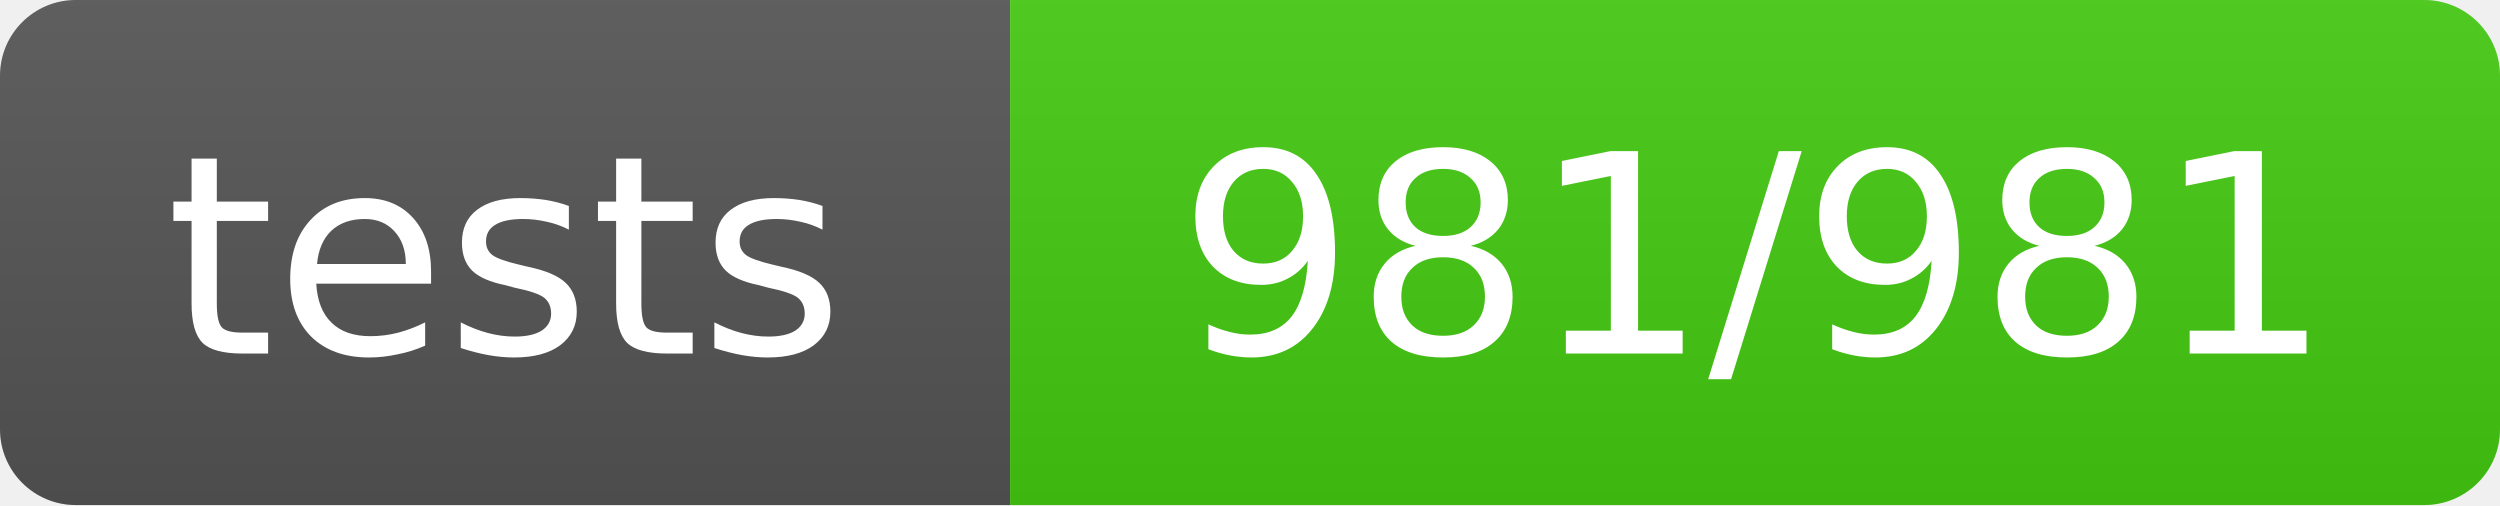
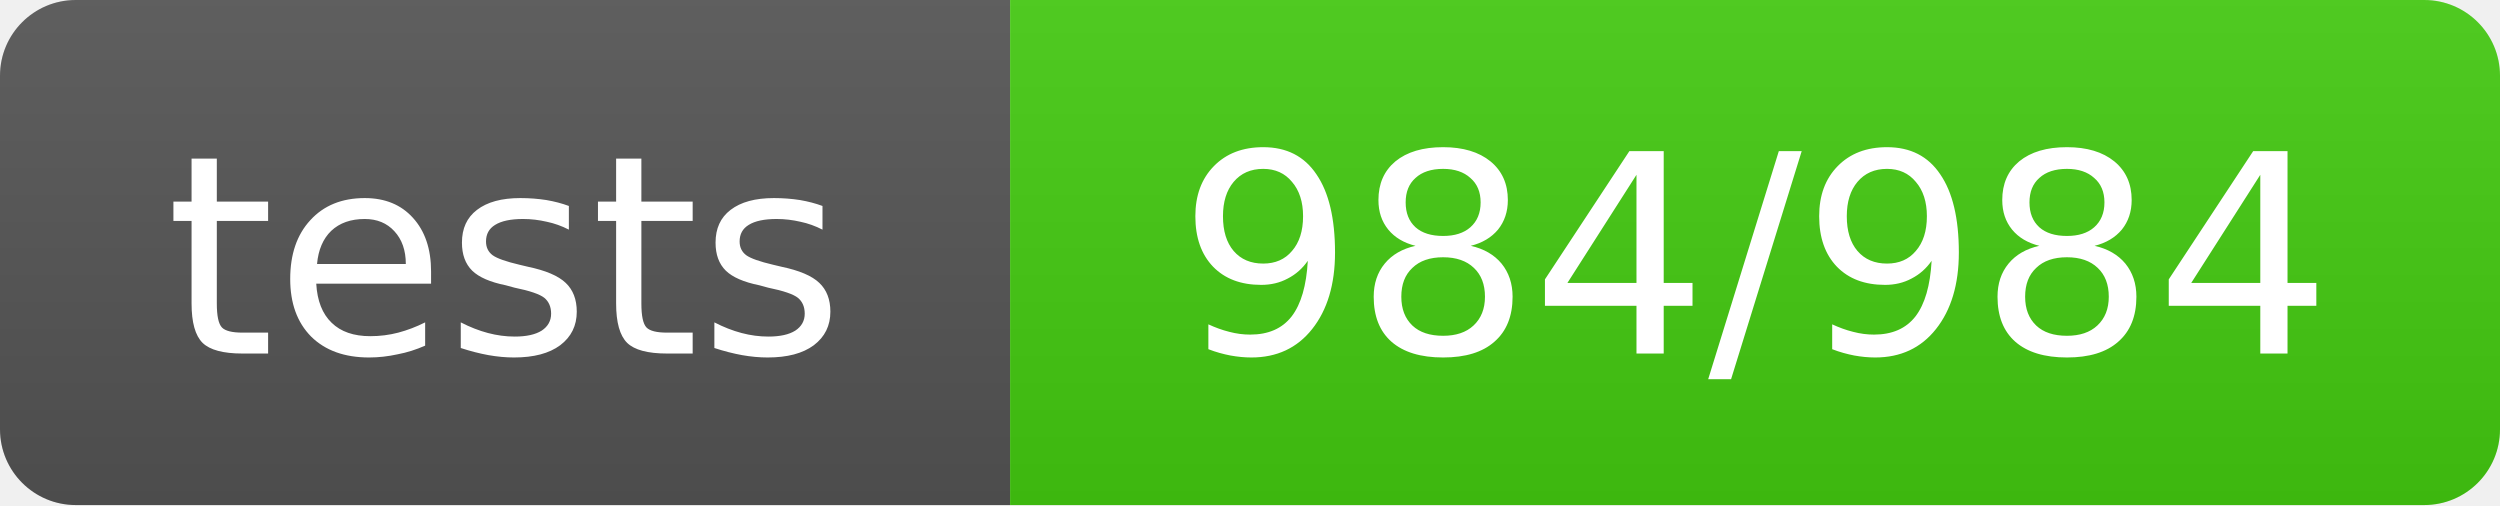
- <svg xmlns="http://www.w3.org/2000/svg" width="99" height="20" role="img" aria-label="tests: 981/981">
+ <svg xmlns="http://www.w3.org/2000/svg" width="99" height="20" role="img" aria-label="tests: 984/984">
  <linearGradient id="s" x2="0" y2="100%">
    <stop offset="0" stop-color="#bbb" stop-opacity=".1" />
    <stop offset="1" stop-opacity=".1" />
  </linearGradient>
  <clipPath id="r">
    <rect width="99" height="20" rx="3" fill="#fff" />
  </clipPath>
  <g clip-path="url(#r)">
    <rect width="40" height="20" fill="#555" />
    <rect x="40" width="59" height="20" fill="#4c1" />
    <rect width="99" height="20" fill="url(#s)" />
  </g>
  <g fill="#fff" text-anchor="middle" font-family="Verdana,Geneva,DejaVu Sans,sans-serif" text-rendering="geometricPrecision" font-size="11">
    <text x="20.0" y="14">tests</text>
-     <text x="69.5" y="14">981/981</text>
+     <text x="69.5" y="14">984/984</text>
  </g>
</svg>
